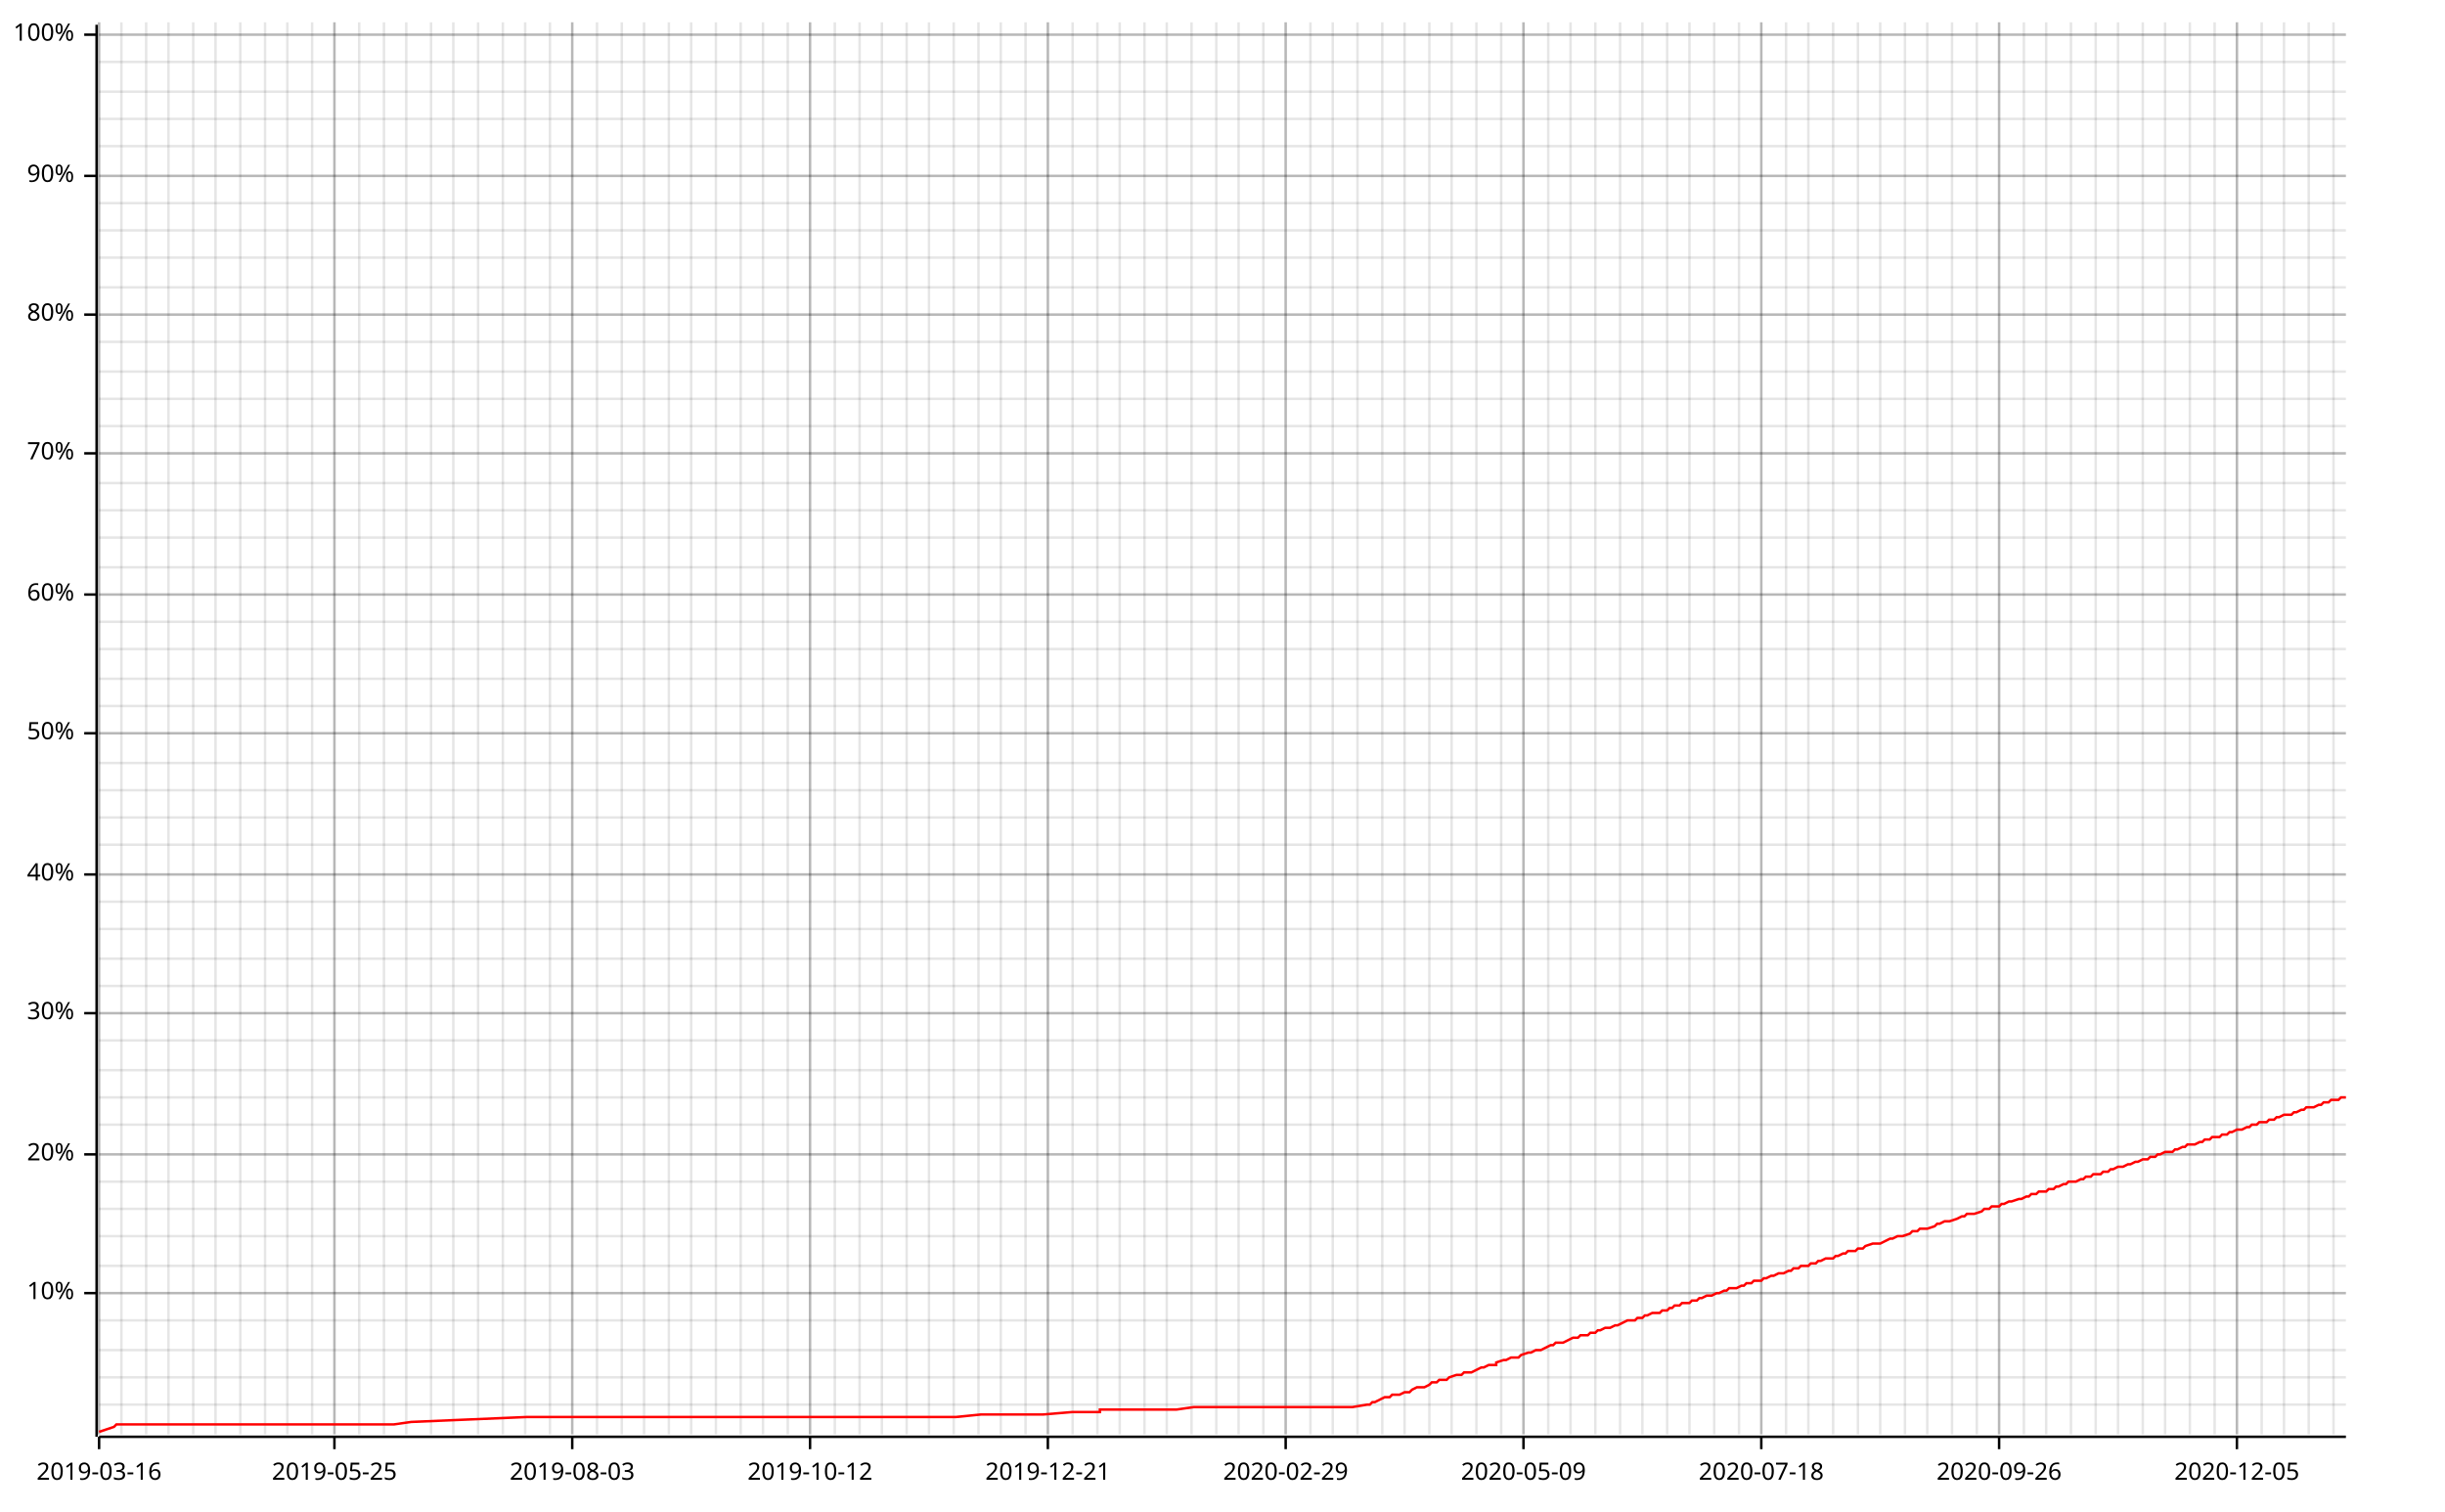
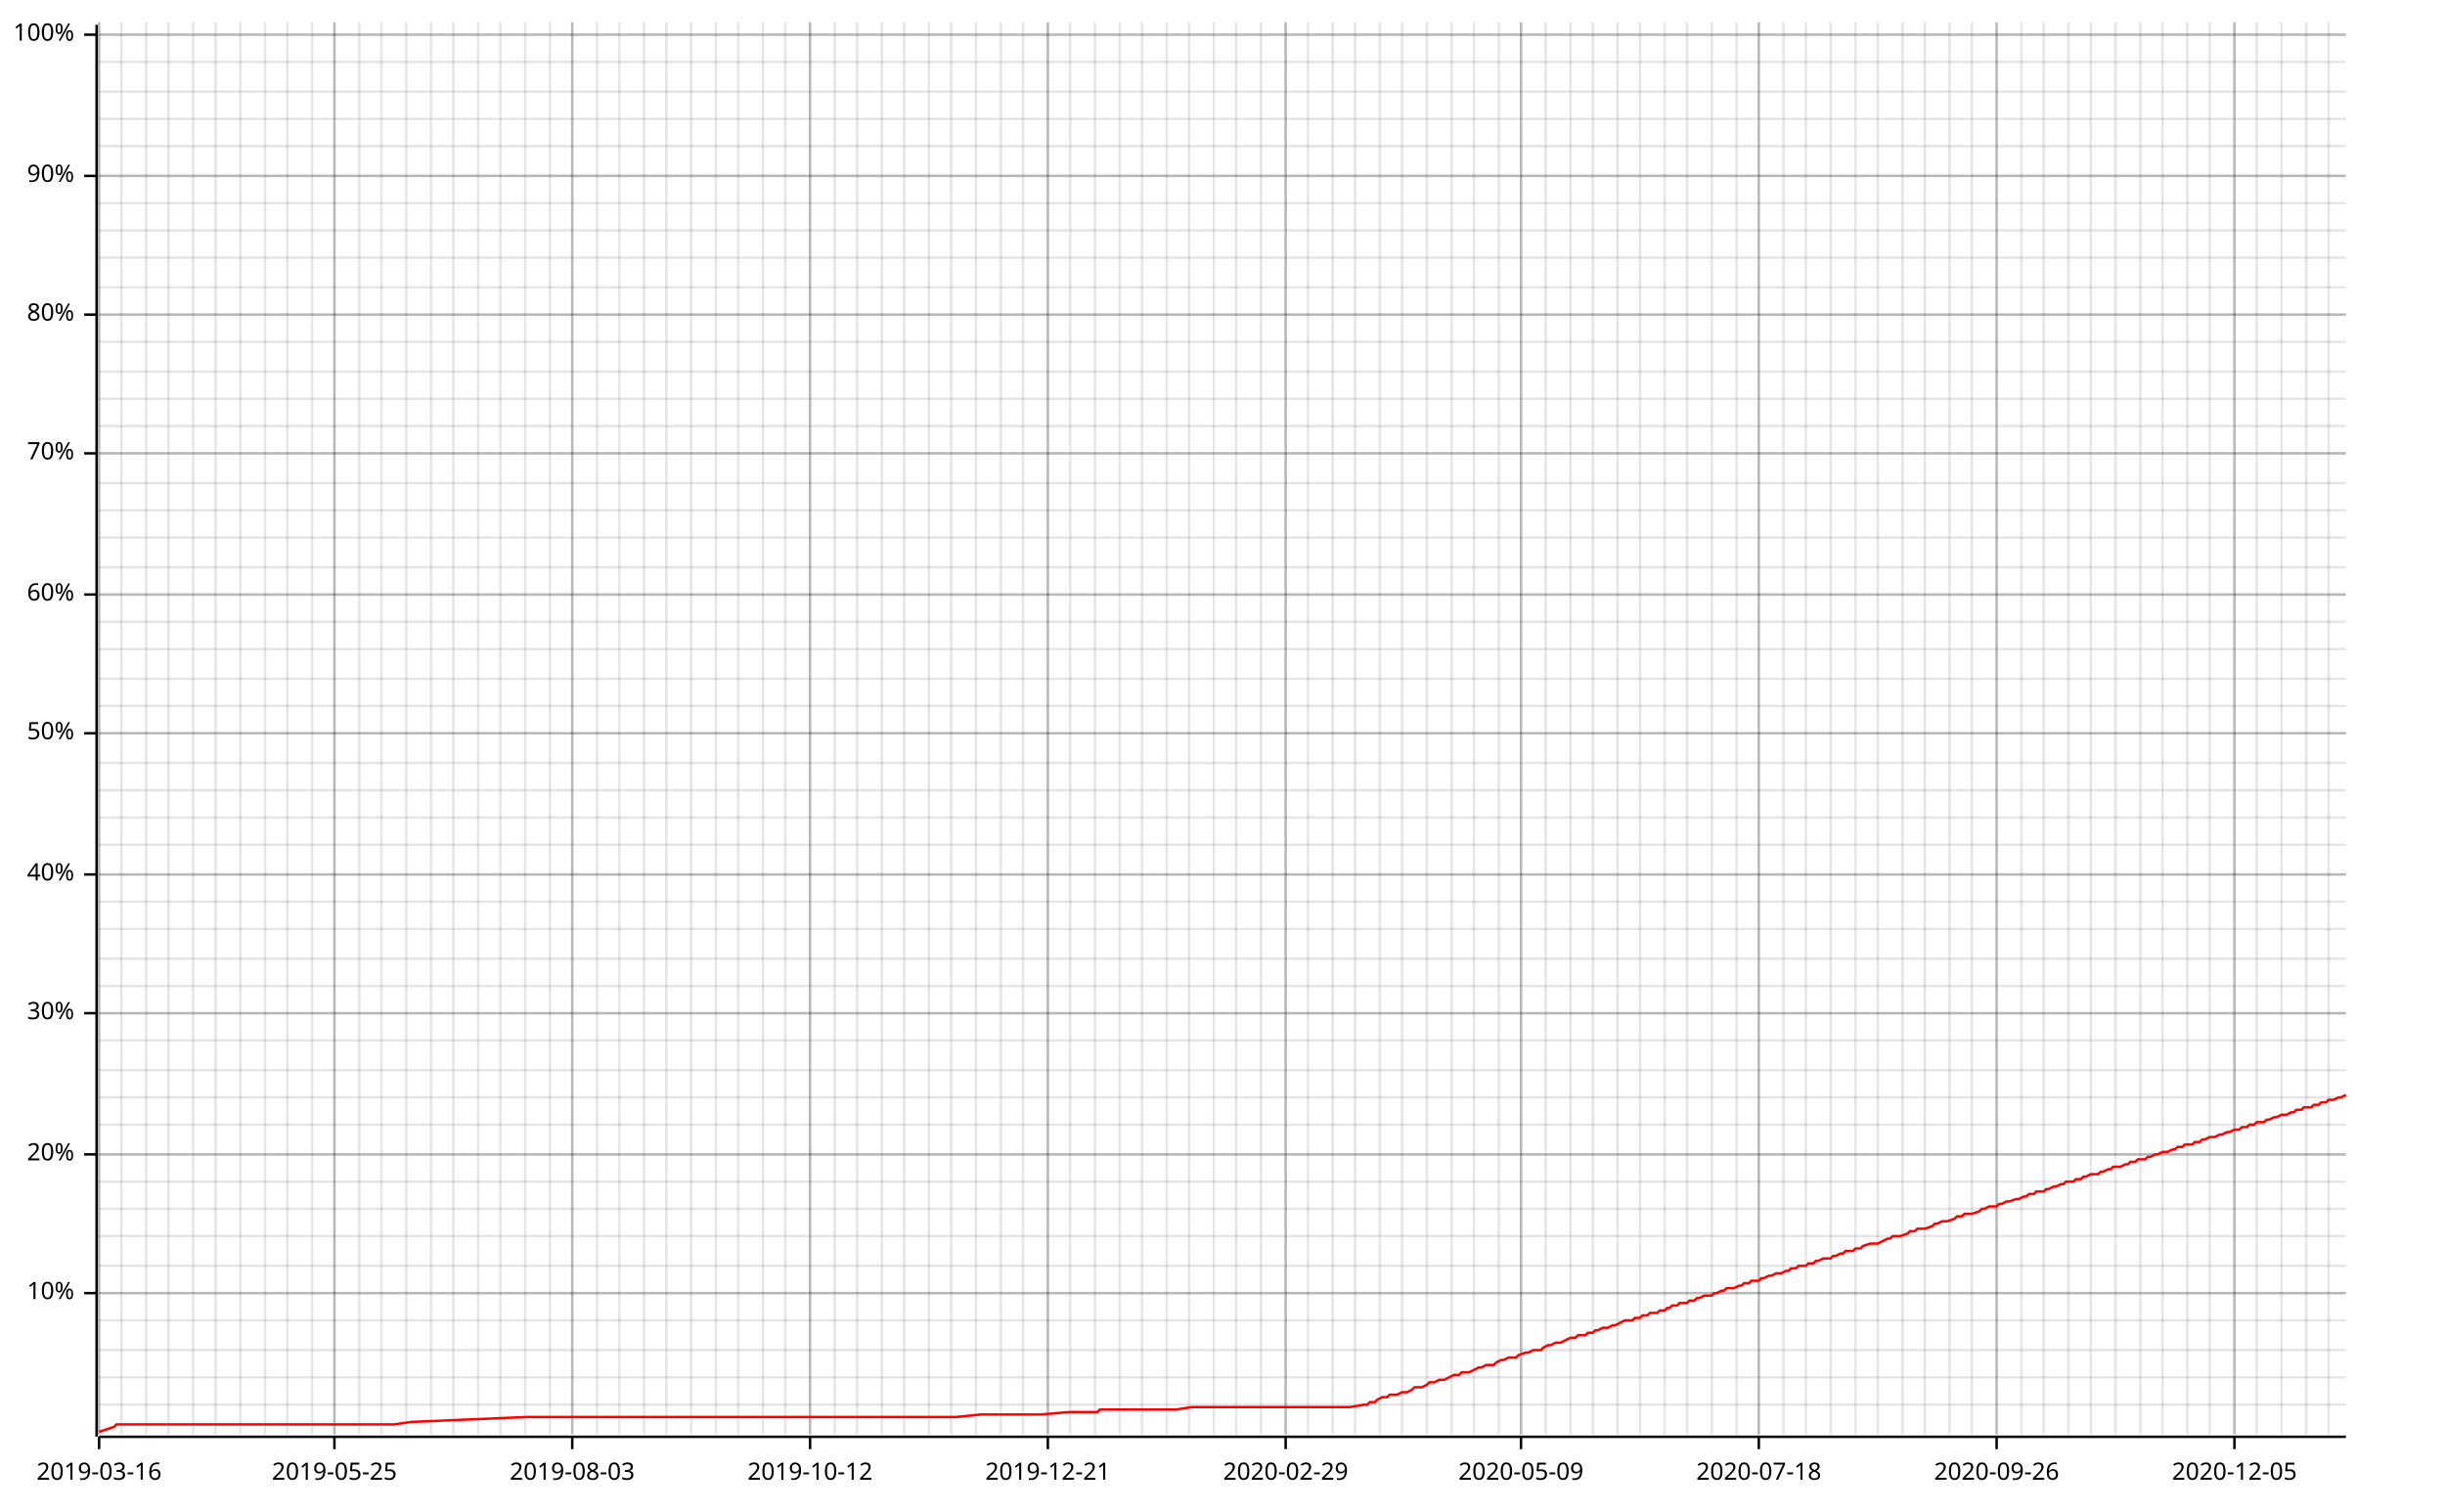
<svg xmlns="http://www.w3.org/2000/svg" width="987" height="610" viewBox="0 0 987 610">
  <line opacity="0.1" stroke="#000000" stroke-width="1" x1="40" y1="579" x2="40" y2="9" />
  <line opacity="0.1" stroke="#000000" stroke-width="1" x1="49" y1="579" x2="49" y2="9" />
  <line opacity="0.1" stroke="#000000" stroke-width="1" x1="59" y1="579" x2="59" y2="9" />
  <line opacity="0.1" stroke="#000000" stroke-width="1" x1="68" y1="579" x2="68" y2="9" />
  <line opacity="0.1" stroke="#000000" stroke-width="1" x1="78" y1="579" x2="78" y2="9" />
  <line opacity="0.1" stroke="#000000" stroke-width="1" x1="87" y1="579" x2="87" y2="9" />
  <line opacity="0.1" stroke="#000000" stroke-width="1" x1="97" y1="579" x2="97" y2="9" />
  <line opacity="0.1" stroke="#000000" stroke-width="1" x1="107" y1="579" x2="107" y2="9" />
  <line opacity="0.1" stroke="#000000" stroke-width="1" x1="116" y1="579" x2="116" y2="9" />
  <line opacity="0.1" stroke="#000000" stroke-width="1" x1="126" y1="579" x2="126" y2="9" />
  <line opacity="0.1" stroke="#000000" stroke-width="1" x1="135" y1="579" x2="135" y2="9" />
  <line opacity="0.1" stroke="#000000" stroke-width="1" x1="145" y1="579" x2="145" y2="9" />
-   <line opacity="0.1" stroke="#000000" stroke-width="1" x1="155" y1="579" x2="155" y2="9" />
+   <line opacity="0.1" stroke="#000000" stroke-width="1" x1="154" y1="579" x2="154" y2="9" />
  <line opacity="0.1" stroke="#000000" stroke-width="1" x1="164" y1="579" x2="164" y2="9" />
  <line opacity="0.1" stroke="#000000" stroke-width="1" x1="174" y1="579" x2="174" y2="9" />
  <line opacity="0.1" stroke="#000000" stroke-width="1" x1="183" y1="579" x2="183" y2="9" />
  <line opacity="0.1" stroke="#000000" stroke-width="1" x1="193" y1="579" x2="193" y2="9" />
-   <line opacity="0.1" stroke="#000000" stroke-width="1" x1="203" y1="579" x2="203" y2="9" />
+   <line opacity="0.1" stroke="#000000" stroke-width="1" x1="202" y1="579" x2="202" y2="9" />
  <line opacity="0.1" stroke="#000000" stroke-width="1" x1="212" y1="579" x2="212" y2="9" />
  <line opacity="0.1" stroke="#000000" stroke-width="1" x1="222" y1="579" x2="222" y2="9" />
  <line opacity="0.1" stroke="#000000" stroke-width="1" x1="231" y1="579" x2="231" y2="9" />
  <line opacity="0.1" stroke="#000000" stroke-width="1" x1="241" y1="579" x2="241" y2="9" />
-   <line opacity="0.1" stroke="#000000" stroke-width="1" x1="251" y1="579" x2="251" y2="9" />
+   <line opacity="0.1" stroke="#000000" stroke-width="1" x1="250" y1="579" x2="250" y2="9" />
  <line opacity="0.1" stroke="#000000" stroke-width="1" x1="260" y1="579" x2="260" y2="9" />
-   <line opacity="0.1" stroke="#000000" stroke-width="1" x1="270" y1="579" x2="270" y2="9" />
+   <line opacity="0.1" stroke="#000000" stroke-width="1" x1="269" y1="579" x2="269" y2="9" />
  <line opacity="0.1" stroke="#000000" stroke-width="1" x1="279" y1="579" x2="279" y2="9" />
  <line opacity="0.1" stroke="#000000" stroke-width="1" x1="289" y1="579" x2="289" y2="9" />
-   <line opacity="0.1" stroke="#000000" stroke-width="1" x1="299" y1="579" x2="299" y2="9" />
+   <line opacity="0.1" stroke="#000000" stroke-width="1" x1="298" y1="579" x2="298" y2="9" />
  <line opacity="0.1" stroke="#000000" stroke-width="1" x1="308" y1="579" x2="308" y2="9" />
-   <line opacity="0.1" stroke="#000000" stroke-width="1" x1="318" y1="579" x2="318" y2="9" />
+   <line opacity="0.1" stroke="#000000" stroke-width="1" x1="317" y1="579" x2="317" y2="9" />
  <line opacity="0.1" stroke="#000000" stroke-width="1" x1="327" y1="579" x2="327" y2="9" />
  <line opacity="0.1" stroke="#000000" stroke-width="1" x1="337" y1="579" x2="337" y2="9" />
-   <line opacity="0.1" stroke="#000000" stroke-width="1" x1="347" y1="579" x2="347" y2="9" />
+   <line opacity="0.1" stroke="#000000" stroke-width="1" x1="346" y1="579" x2="346" y2="9" />
  <line opacity="0.1" stroke="#000000" stroke-width="1" x1="356" y1="579" x2="356" y2="9" />
-   <line opacity="0.1" stroke="#000000" stroke-width="1" x1="366" y1="579" x2="366" y2="9" />
+   <line opacity="0.1" stroke="#000000" stroke-width="1" x1="365" y1="579" x2="365" y2="9" />
  <line opacity="0.1" stroke="#000000" stroke-width="1" x1="375" y1="579" x2="375" y2="9" />
-   <line opacity="0.1" stroke="#000000" stroke-width="1" x1="385" y1="579" x2="385" y2="9" />
-   <line opacity="0.1" stroke="#000000" stroke-width="1" x1="395" y1="579" x2="395" y2="9" />
+   <line opacity="0.1" stroke="#000000" stroke-width="1" x1="384" y1="579" x2="384" y2="9" />
+   <line opacity="0.1" stroke="#000000" stroke-width="1" x1="394" y1="579" x2="394" y2="9" />
  <line opacity="0.1" stroke="#000000" stroke-width="1" x1="404" y1="579" x2="404" y2="9" />
-   <line opacity="0.1" stroke="#000000" stroke-width="1" x1="414" y1="579" x2="414" y2="9" />
+   <line opacity="0.1" stroke="#000000" stroke-width="1" x1="413" y1="579" x2="413" y2="9" />
  <line opacity="0.1" stroke="#000000" stroke-width="1" x1="423" y1="579" x2="423" y2="9" />
-   <line opacity="0.1" stroke="#000000" stroke-width="1" x1="433" y1="579" x2="433" y2="9" />
-   <line opacity="0.1" stroke="#000000" stroke-width="1" x1="443" y1="579" x2="443" y2="9" />
+   <line opacity="0.1" stroke="#000000" stroke-width="1" x1="432" y1="579" x2="432" y2="9" />
+   <line opacity="0.1" stroke="#000000" stroke-width="1" x1="442" y1="579" x2="442" y2="9" />
  <line opacity="0.1" stroke="#000000" stroke-width="1" x1="452" y1="579" x2="452" y2="9" />
-   <line opacity="0.1" stroke="#000000" stroke-width="1" x1="462" y1="579" x2="462" y2="9" />
+   <line opacity="0.1" stroke="#000000" stroke-width="1" x1="461" y1="579" x2="461" y2="9" />
  <line opacity="0.1" stroke="#000000" stroke-width="1" x1="471" y1="579" x2="471" y2="9" />
-   <line opacity="0.1" stroke="#000000" stroke-width="1" x1="481" y1="579" x2="481" y2="9" />
-   <line opacity="0.1" stroke="#000000" stroke-width="1" x1="491" y1="579" x2="491" y2="9" />
-   <line opacity="0.1" stroke="#000000" stroke-width="1" x1="500" y1="579" x2="500" y2="9" />
-   <line opacity="0.1" stroke="#000000" stroke-width="1" x1="510" y1="579" x2="510" y2="9" />
+   <line opacity="0.1" stroke="#000000" stroke-width="1" x1="480" y1="579" x2="480" y2="9" />
+   <line opacity="0.1" stroke="#000000" stroke-width="1" x1="490" y1="579" x2="490" y2="9" />
+   <line opacity="0.1" stroke="#000000" stroke-width="1" x1="499" y1="579" x2="499" y2="9" />
+   <line opacity="0.1" stroke="#000000" stroke-width="1" x1="509" y1="579" x2="509" y2="9" />
  <line opacity="0.1" stroke="#000000" stroke-width="1" x1="519" y1="579" x2="519" y2="9" />
-   <line opacity="0.1" stroke="#000000" stroke-width="1" x1="529" y1="579" x2="529" y2="9" />
+   <line opacity="0.1" stroke="#000000" stroke-width="1" x1="528" y1="579" x2="528" y2="9" />
  <line opacity="0.1" stroke="#000000" stroke-width="1" x1="538" y1="579" x2="538" y2="9" />
-   <line opacity="0.1" stroke="#000000" stroke-width="1" x1="548" y1="579" x2="548" y2="9" />
-   <line opacity="0.1" stroke="#000000" stroke-width="1" x1="558" y1="579" x2="558" y2="9" />
-   <line opacity="0.1" stroke="#000000" stroke-width="1" x1="567" y1="579" x2="567" y2="9" />
-   <line opacity="0.1" stroke="#000000" stroke-width="1" x1="577" y1="579" x2="577" y2="9" />
+   <line opacity="0.1" stroke="#000000" stroke-width="1" x1="547" y1="579" x2="547" y2="9" />
+   <line opacity="0.1" stroke="#000000" stroke-width="1" x1="557" y1="579" x2="557" y2="9" />
+   <line opacity="0.1" stroke="#000000" stroke-width="1" x1="566" y1="579" x2="566" y2="9" />
+   <line opacity="0.1" stroke="#000000" stroke-width="1" x1="576" y1="579" x2="576" y2="9" />
  <line opacity="0.1" stroke="#000000" stroke-width="1" x1="586" y1="579" x2="586" y2="9" />
-   <line opacity="0.1" stroke="#000000" stroke-width="1" x1="596" y1="579" x2="596" y2="9" />
-   <line opacity="0.1" stroke="#000000" stroke-width="1" x1="606" y1="579" x2="606" y2="9" />
-   <line opacity="0.1" stroke="#000000" stroke-width="1" x1="615" y1="579" x2="615" y2="9" />
-   <line opacity="0.1" stroke="#000000" stroke-width="1" x1="625" y1="579" x2="625" y2="9" />
+   <line opacity="0.1" stroke="#000000" stroke-width="1" x1="595" y1="579" x2="595" y2="9" />
+   <line opacity="0.1" stroke="#000000" stroke-width="1" x1="605" y1="579" x2="605" y2="9" />
+   <line opacity="0.1" stroke="#000000" stroke-width="1" x1="614" y1="579" x2="614" y2="9" />
+   <line opacity="0.1" stroke="#000000" stroke-width="1" x1="624" y1="579" x2="624" y2="9" />
  <line opacity="0.1" stroke="#000000" stroke-width="1" x1="634" y1="579" x2="634" y2="9" />
-   <line opacity="0.1" stroke="#000000" stroke-width="1" x1="644" y1="579" x2="644" y2="9" />
-   <line opacity="0.1" stroke="#000000" stroke-width="1" x1="654" y1="579" x2="654" y2="9" />
-   <line opacity="0.1" stroke="#000000" stroke-width="1" x1="663" y1="579" x2="663" y2="9" />
-   <line opacity="0.1" stroke="#000000" stroke-width="1" x1="673" y1="579" x2="673" y2="9" />
-   <line opacity="0.1" stroke="#000000" stroke-width="1" x1="682" y1="579" x2="682" y2="9" />
-   <line opacity="0.1" stroke="#000000" stroke-width="1" x1="692" y1="579" x2="692" y2="9" />
-   <line opacity="0.1" stroke="#000000" stroke-width="1" x1="702" y1="579" x2="702" y2="9" />
-   <line opacity="0.1" stroke="#000000" stroke-width="1" x1="711" y1="579" x2="711" y2="9" />
-   <line opacity="0.1" stroke="#000000" stroke-width="1" x1="721" y1="579" x2="721" y2="9" />
-   <line opacity="0.1" stroke="#000000" stroke-width="1" x1="730" y1="579" x2="730" y2="9" />
-   <line opacity="0.1" stroke="#000000" stroke-width="1" x1="740" y1="579" x2="740" y2="9" />
-   <line opacity="0.1" stroke="#000000" stroke-width="1" x1="750" y1="579" x2="750" y2="9" />
-   <line opacity="0.1" stroke="#000000" stroke-width="1" x1="759" y1="579" x2="759" y2="9" />
-   <line opacity="0.1" stroke="#000000" stroke-width="1" x1="769" y1="579" x2="769" y2="9" />
-   <line opacity="0.1" stroke="#000000" stroke-width="1" x1="778" y1="579" x2="778" y2="9" />
-   <line opacity="0.1" stroke="#000000" stroke-width="1" x1="788" y1="579" x2="788" y2="9" />
-   <line opacity="0.1" stroke="#000000" stroke-width="1" x1="798" y1="579" x2="798" y2="9" />
-   <line opacity="0.1" stroke="#000000" stroke-width="1" x1="807" y1="579" x2="807" y2="9" />
-   <line opacity="0.1" stroke="#000000" stroke-width="1" x1="817" y1="579" x2="817" y2="9" />
-   <line opacity="0.1" stroke="#000000" stroke-width="1" x1="826" y1="579" x2="826" y2="9" />
-   <line opacity="0.1" stroke="#000000" stroke-width="1" x1="836" y1="579" x2="836" y2="9" />
-   <line opacity="0.1" stroke="#000000" stroke-width="1" x1="846" y1="579" x2="846" y2="9" />
-   <line opacity="0.1" stroke="#000000" stroke-width="1" x1="855" y1="579" x2="855" y2="9" />
-   <line opacity="0.1" stroke="#000000" stroke-width="1" x1="865" y1="579" x2="865" y2="9" />
-   <line opacity="0.1" stroke="#000000" stroke-width="1" x1="874" y1="579" x2="874" y2="9" />
-   <line opacity="0.1" stroke="#000000" stroke-width="1" x1="884" y1="579" x2="884" y2="9" />
-   <line opacity="0.1" stroke="#000000" stroke-width="1" x1="894" y1="579" x2="894" y2="9" />
-   <line opacity="0.1" stroke="#000000" stroke-width="1" x1="903" y1="579" x2="903" y2="9" />
-   <line opacity="0.1" stroke="#000000" stroke-width="1" x1="913" y1="579" x2="913" y2="9" />
-   <line opacity="0.1" stroke="#000000" stroke-width="1" x1="922" y1="579" x2="922" y2="9" />
-   <line opacity="0.1" stroke="#000000" stroke-width="1" x1="932" y1="579" x2="932" y2="9" />
-   <line opacity="0.1" stroke="#000000" stroke-width="1" x1="942" y1="579" x2="942" y2="9" />
+   <line opacity="0.1" stroke="#000000" stroke-width="1" x1="643" y1="579" x2="643" y2="9" />
+   <line opacity="0.1" stroke="#000000" stroke-width="1" x1="653" y1="579" x2="653" y2="9" />
+   <line opacity="0.1" stroke="#000000" stroke-width="1" x1="662" y1="579" x2="662" y2="9" />
+   <line opacity="0.1" stroke="#000000" stroke-width="1" x1="672" y1="579" x2="672" y2="9" />
+   <line opacity="0.1" stroke="#000000" stroke-width="1" x1="681" y1="579" x2="681" y2="9" />
+   <line opacity="0.1" stroke="#000000" stroke-width="1" x1="691" y1="579" x2="691" y2="9" />
+   <line opacity="0.1" stroke="#000000" stroke-width="1" x1="701" y1="579" x2="701" y2="9" />
+   <line opacity="0.1" stroke="#000000" stroke-width="1" x1="710" y1="579" x2="710" y2="9" />
+   <line opacity="0.1" stroke="#000000" stroke-width="1" x1="720" y1="579" x2="720" y2="9" />
+   <line opacity="0.1" stroke="#000000" stroke-width="1" x1="729" y1="579" x2="729" y2="9" />
+   <line opacity="0.1" stroke="#000000" stroke-width="1" x1="739" y1="579" x2="739" y2="9" />
+   <line opacity="0.1" stroke="#000000" stroke-width="1" x1="749" y1="579" x2="749" y2="9" />
+   <line opacity="0.1" stroke="#000000" stroke-width="1" x1="758" y1="579" x2="758" y2="9" />
+   <line opacity="0.1" stroke="#000000" stroke-width="1" x1="768" y1="579" x2="768" y2="9" />
+   <line opacity="0.1" stroke="#000000" stroke-width="1" x1="777" y1="579" x2="777" y2="9" />
+   <line opacity="0.1" stroke="#000000" stroke-width="1" x1="787" y1="579" x2="787" y2="9" />
+   <line opacity="0.1" stroke="#000000" stroke-width="1" x1="796" y1="579" x2="796" y2="9" />
+   <line opacity="0.1" stroke="#000000" stroke-width="1" x1="806" y1="579" x2="806" y2="9" />
+   <line opacity="0.1" stroke="#000000" stroke-width="1" x1="816" y1="579" x2="816" y2="9" />
+   <line opacity="0.1" stroke="#000000" stroke-width="1" x1="825" y1="579" x2="825" y2="9" />
+   <line opacity="0.1" stroke="#000000" stroke-width="1" x1="835" y1="579" x2="835" y2="9" />
+   <line opacity="0.1" stroke="#000000" stroke-width="1" x1="844" y1="579" x2="844" y2="9" />
+   <line opacity="0.1" stroke="#000000" stroke-width="1" x1="854" y1="579" x2="854" y2="9" />
+   <line opacity="0.1" stroke="#000000" stroke-width="1" x1="864" y1="579" x2="864" y2="9" />
+   <line opacity="0.1" stroke="#000000" stroke-width="1" x1="873" y1="579" x2="873" y2="9" />
+   <line opacity="0.1" stroke="#000000" stroke-width="1" x1="883" y1="579" x2="883" y2="9" />
+   <line opacity="0.1" stroke="#000000" stroke-width="1" x1="892" y1="579" x2="892" y2="9" />
+   <line opacity="0.1" stroke="#000000" stroke-width="1" x1="902" y1="579" x2="902" y2="9" />
+   <line opacity="0.1" stroke="#000000" stroke-width="1" x1="911" y1="579" x2="911" y2="9" />
+   <line opacity="0.1" stroke="#000000" stroke-width="1" x1="921" y1="579" x2="921" y2="9" />
+   <line opacity="0.1" stroke="#000000" stroke-width="1" x1="931" y1="579" x2="931" y2="9" />
+   <line opacity="0.1" stroke="#000000" stroke-width="1" x1="940" y1="579" x2="940" y2="9" />
  <line opacity="0.1" stroke="#000000" stroke-width="1" x1="40" y1="567" x2="947" y2="567" />
  <line opacity="0.1" stroke="#000000" stroke-width="1" x1="40" y1="556" x2="947" y2="556" />
  <line opacity="0.1" stroke="#000000" stroke-width="1" x1="40" y1="545" x2="947" y2="545" />
  <line opacity="0.1" stroke="#000000" stroke-width="1" x1="40" y1="533" x2="947" y2="533" />
  <line opacity="0.1" stroke="#000000" stroke-width="1" x1="40" y1="522" x2="947" y2="522" />
  <line opacity="0.1" stroke="#000000" stroke-width="1" x1="40" y1="511" x2="947" y2="511" />
  <line opacity="0.1" stroke="#000000" stroke-width="1" x1="40" y1="499" x2="947" y2="499" />
  <line opacity="0.1" stroke="#000000" stroke-width="1" x1="40" y1="488" x2="947" y2="488" />
  <line opacity="0.1" stroke="#000000" stroke-width="1" x1="40" y1="477" x2="947" y2="477" />
  <line opacity="0.1" stroke="#000000" stroke-width="1" x1="40" y1="466" x2="947" y2="466" />
  <line opacity="0.1" stroke="#000000" stroke-width="1" x1="40" y1="454" x2="947" y2="454" />
  <line opacity="0.1" stroke="#000000" stroke-width="1" x1="40" y1="443" x2="947" y2="443" />
  <line opacity="0.1" stroke="#000000" stroke-width="1" x1="40" y1="432" x2="947" y2="432" />
  <line opacity="0.1" stroke="#000000" stroke-width="1" x1="40" y1="420" x2="947" y2="420" />
  <line opacity="0.1" stroke="#000000" stroke-width="1" x1="40" y1="409" x2="947" y2="409" />
  <line opacity="0.1" stroke="#000000" stroke-width="1" x1="40" y1="398" x2="947" y2="398" />
  <line opacity="0.1" stroke="#000000" stroke-width="1" x1="40" y1="387" x2="947" y2="387" />
  <line opacity="0.1" stroke="#000000" stroke-width="1" x1="40" y1="375" x2="947" y2="375" />
  <line opacity="0.1" stroke="#000000" stroke-width="1" x1="40" y1="364" x2="947" y2="364" />
  <line opacity="0.1" stroke="#000000" stroke-width="1" x1="40" y1="353" x2="947" y2="353" />
  <line opacity="0.1" stroke="#000000" stroke-width="1" x1="40" y1="341" x2="947" y2="341" />
  <line opacity="0.1" stroke="#000000" stroke-width="1" x1="40" y1="330" x2="947" y2="330" />
  <line opacity="0.1" stroke="#000000" stroke-width="1" x1="40" y1="319" x2="947" y2="319" />
  <line opacity="0.1" stroke="#000000" stroke-width="1" x1="40" y1="308" x2="947" y2="308" />
  <line opacity="0.1" stroke="#000000" stroke-width="1" x1="40" y1="296" x2="947" y2="296" />
  <line opacity="0.1" stroke="#000000" stroke-width="1" x1="40" y1="285" x2="947" y2="285" />
  <line opacity="0.1" stroke="#000000" stroke-width="1" x1="40" y1="274" x2="947" y2="274" />
  <line opacity="0.1" stroke="#000000" stroke-width="1" x1="40" y1="262" x2="947" y2="262" />
  <line opacity="0.1" stroke="#000000" stroke-width="1" x1="40" y1="251" x2="947" y2="251" />
  <line opacity="0.1" stroke="#000000" stroke-width="1" x1="40" y1="240" x2="947" y2="240" />
  <line opacity="0.1" stroke="#000000" stroke-width="1" x1="40" y1="229" x2="947" y2="229" />
  <line opacity="0.1" stroke="#000000" stroke-width="1" x1="40" y1="217" x2="947" y2="217" />
  <line opacity="0.1" stroke="#000000" stroke-width="1" x1="40" y1="206" x2="947" y2="206" />
  <line opacity="0.1" stroke="#000000" stroke-width="1" x1="40" y1="195" x2="947" y2="195" />
  <line opacity="0.1" stroke="#000000" stroke-width="1" x1="40" y1="183" x2="947" y2="183" />
  <line opacity="0.1" stroke="#000000" stroke-width="1" x1="40" y1="172" x2="947" y2="172" />
  <line opacity="0.1" stroke="#000000" stroke-width="1" x1="40" y1="161" x2="947" y2="161" />
  <line opacity="0.1" stroke="#000000" stroke-width="1" x1="40" y1="150" x2="947" y2="150" />
  <line opacity="0.1" stroke="#000000" stroke-width="1" x1="40" y1="138" x2="947" y2="138" />
  <line opacity="0.1" stroke="#000000" stroke-width="1" x1="40" y1="127" x2="947" y2="127" />
  <line opacity="0.1" stroke="#000000" stroke-width="1" x1="40" y1="116" x2="947" y2="116" />
  <line opacity="0.1" stroke="#000000" stroke-width="1" x1="40" y1="104" x2="947" y2="104" />
  <line opacity="0.1" stroke="#000000" stroke-width="1" x1="40" y1="93" x2="947" y2="93" />
  <line opacity="0.1" stroke="#000000" stroke-width="1" x1="40" y1="82" x2="947" y2="82" />
  <line opacity="0.1" stroke="#000000" stroke-width="1" x1="40" y1="71" x2="947" y2="71" />
  <line opacity="0.1" stroke="#000000" stroke-width="1" x1="40" y1="59" x2="947" y2="59" />
  <line opacity="0.1" stroke="#000000" stroke-width="1" x1="40" y1="48" x2="947" y2="48" />
  <line opacity="0.1" stroke="#000000" stroke-width="1" x1="40" y1="37" x2="947" y2="37" />
  <line opacity="0.1" stroke="#000000" stroke-width="1" x1="40" y1="25" x2="947" y2="25" />
  <line opacity="0.1" stroke="#000000" stroke-width="1" x1="40" y1="14" x2="947" y2="14" />
  <line opacity="0.2" stroke="#000000" stroke-width="1" x1="40" y1="579" x2="40" y2="9" />
  <line opacity="0.2" stroke="#000000" stroke-width="1" x1="135" y1="579" x2="135" y2="9" />
  <line opacity="0.2" stroke="#000000" stroke-width="1" x1="231" y1="579" x2="231" y2="9" />
  <line opacity="0.2" stroke="#000000" stroke-width="1" x1="327" y1="579" x2="327" y2="9" />
  <line opacity="0.2" stroke="#000000" stroke-width="1" x1="423" y1="579" x2="423" y2="9" />
  <line opacity="0.2" stroke="#000000" stroke-width="1" x1="519" y1="579" x2="519" y2="9" />
-   <line opacity="0.2" stroke="#000000" stroke-width="1" x1="615" y1="579" x2="615" y2="9" />
-   <line opacity="0.2" stroke="#000000" stroke-width="1" x1="711" y1="579" x2="711" y2="9" />
-   <line opacity="0.2" stroke="#000000" stroke-width="1" x1="807" y1="579" x2="807" y2="9" />
-   <line opacity="0.2" stroke="#000000" stroke-width="1" x1="903" y1="579" x2="903" y2="9" />
+   <line opacity="0.2" stroke="#000000" stroke-width="1" x1="614" y1="579" x2="614" y2="9" />
+   <line opacity="0.2" stroke="#000000" stroke-width="1" x1="710" y1="579" x2="710" y2="9" />
+   <line opacity="0.2" stroke="#000000" stroke-width="1" x1="806" y1="579" x2="806" y2="9" />
+   <line opacity="0.2" stroke="#000000" stroke-width="1" x1="902" y1="579" x2="902" y2="9" />
  <line opacity="0.2" stroke="#000000" stroke-width="1" x1="40" y1="522" x2="947" y2="522" />
  <line opacity="0.2" stroke="#000000" stroke-width="1" x1="40" y1="466" x2="947" y2="466" />
  <line opacity="0.2" stroke="#000000" stroke-width="1" x1="40" y1="409" x2="947" y2="409" />
  <line opacity="0.2" stroke="#000000" stroke-width="1" x1="40" y1="353" x2="947" y2="353" />
  <line opacity="0.2" stroke="#000000" stroke-width="1" x1="40" y1="296" x2="947" y2="296" />
  <line opacity="0.2" stroke="#000000" stroke-width="1" x1="40" y1="240" x2="947" y2="240" />
  <line opacity="0.2" stroke="#000000" stroke-width="1" x1="40" y1="183" x2="947" y2="183" />
  <line opacity="0.2" stroke="#000000" stroke-width="1" x1="40" y1="127" x2="947" y2="127" />
  <line opacity="0.2" stroke="#000000" stroke-width="1" x1="40" y1="71" x2="947" y2="71" />
  <line opacity="0.2" stroke="#000000" stroke-width="1" x1="40" y1="14" x2="947" y2="14" />
  <polyline fill="none" opacity="1" stroke="#000000" stroke-width="1" points="39,10 39,580 " />
  <text x="30" y="522" dy="0.5ex" text-anchor="end" font-family="sans-serif" font-size="9.677" opacity="1" fill="#000000">
10%
</text>
  <polyline fill="none" opacity="1" stroke="#000000" stroke-width="1" points="34,522 39,522 " />
  <text x="30" y="466" dy="0.5ex" text-anchor="end" font-family="sans-serif" font-size="9.677" opacity="1" fill="#000000">
20%
</text>
  <polyline fill="none" opacity="1" stroke="#000000" stroke-width="1" points="34,466 39,466 " />
  <text x="30" y="409" dy="0.5ex" text-anchor="end" font-family="sans-serif" font-size="9.677" opacity="1" fill="#000000">
30%
</text>
  <polyline fill="none" opacity="1" stroke="#000000" stroke-width="1" points="34,409 39,409 " />
  <text x="30" y="353" dy="0.5ex" text-anchor="end" font-family="sans-serif" font-size="9.677" opacity="1" fill="#000000">
40%
</text>
  <polyline fill="none" opacity="1" stroke="#000000" stroke-width="1" points="34,353 39,353 " />
  <text x="30" y="296" dy="0.5ex" text-anchor="end" font-family="sans-serif" font-size="9.677" opacity="1" fill="#000000">
50%
</text>
  <polyline fill="none" opacity="1" stroke="#000000" stroke-width="1" points="34,296 39,296 " />
  <text x="30" y="240" dy="0.5ex" text-anchor="end" font-family="sans-serif" font-size="9.677" opacity="1" fill="#000000">
60%
</text>
  <polyline fill="none" opacity="1" stroke="#000000" stroke-width="1" points="34,240 39,240 " />
  <text x="30" y="183" dy="0.5ex" text-anchor="end" font-family="sans-serif" font-size="9.677" opacity="1" fill="#000000">
70%
</text>
  <polyline fill="none" opacity="1" stroke="#000000" stroke-width="1" points="34,183 39,183 " />
  <text x="30" y="127" dy="0.5ex" text-anchor="end" font-family="sans-serif" font-size="9.677" opacity="1" fill="#000000">
80%
</text>
  <polyline fill="none" opacity="1" stroke="#000000" stroke-width="1" points="34,127 39,127 " />
  <text x="30" y="71" dy="0.5ex" text-anchor="end" font-family="sans-serif" font-size="9.677" opacity="1" fill="#000000">
90%
</text>
  <polyline fill="none" opacity="1" stroke="#000000" stroke-width="1" points="34,71 39,71 " />
  <text x="30" y="14" dy="0.5ex" text-anchor="end" font-family="sans-serif" font-size="9.677" opacity="1" fill="#000000">
100%
</text>
  <polyline fill="none" opacity="1" stroke="#000000" stroke-width="1" points="34,14 39,14 " />
  <polyline fill="none" opacity="1" stroke="#000000" stroke-width="1" points="40,580 947,580 " />
  <text x="40" y="590" dy="0.76em" text-anchor="middle" font-family="sans-serif" font-size="9.677" opacity="1" fill="#000000">
2019-03-16
</text>
  <polyline fill="none" opacity="1" stroke="#000000" stroke-width="1" points="40,580 40,585 " />
  <text x="135" y="590" dy="0.76em" text-anchor="middle" font-family="sans-serif" font-size="9.677" opacity="1" fill="#000000">
2019-05-25
</text>
  <polyline fill="none" opacity="1" stroke="#000000" stroke-width="1" points="135,580 135,585 " />
  <text x="231" y="590" dy="0.76em" text-anchor="middle" font-family="sans-serif" font-size="9.677" opacity="1" fill="#000000">
2019-08-03
</text>
  <polyline fill="none" opacity="1" stroke="#000000" stroke-width="1" points="231,580 231,585 " />
  <text x="327" y="590" dy="0.76em" text-anchor="middle" font-family="sans-serif" font-size="9.677" opacity="1" fill="#000000">
2019-10-12
</text>
  <polyline fill="none" opacity="1" stroke="#000000" stroke-width="1" points="327,580 327,585 " />
  <text x="423" y="590" dy="0.76em" text-anchor="middle" font-family="sans-serif" font-size="9.677" opacity="1" fill="#000000">
2019-12-21
</text>
  <polyline fill="none" opacity="1" stroke="#000000" stroke-width="1" points="423,580 423,585 " />
  <text x="519" y="590" dy="0.76em" text-anchor="middle" font-family="sans-serif" font-size="9.677" opacity="1" fill="#000000">
2020-02-29
</text>
  <polyline fill="none" opacity="1" stroke="#000000" stroke-width="1" points="519,580 519,585 " />
-   <text x="615" y="590" dy="0.76em" text-anchor="middle" font-family="sans-serif" font-size="9.677" opacity="1" fill="#000000">
+   <text x="614" y="590" dy="0.76em" text-anchor="middle" font-family="sans-serif" font-size="9.677" opacity="1" fill="#000000">
2020-05-09
</text>
-   <polyline fill="none" opacity="1" stroke="#000000" stroke-width="1" points="615,580 615,585 " />
-   <text x="711" y="590" dy="0.76em" text-anchor="middle" font-family="sans-serif" font-size="9.677" opacity="1" fill="#000000">
+   <polyline fill="none" opacity="1" stroke="#000000" stroke-width="1" points="614,580 614,585 " />
+   <text x="710" y="590" dy="0.76em" text-anchor="middle" font-family="sans-serif" font-size="9.677" opacity="1" fill="#000000">
2020-07-18
</text>
-   <polyline fill="none" opacity="1" stroke="#000000" stroke-width="1" points="711,580 711,585 " />
-   <text x="807" y="590" dy="0.76em" text-anchor="middle" font-family="sans-serif" font-size="9.677" opacity="1" fill="#000000">
+   <polyline fill="none" opacity="1" stroke="#000000" stroke-width="1" points="710,580 710,585 " />
+   <text x="806" y="590" dy="0.76em" text-anchor="middle" font-family="sans-serif" font-size="9.677" opacity="1" fill="#000000">
2020-09-26
</text>
-   <polyline fill="none" opacity="1" stroke="#000000" stroke-width="1" points="807,580 807,585 " />
-   <text x="903" y="590" dy="0.76em" text-anchor="middle" font-family="sans-serif" font-size="9.677" opacity="1" fill="#000000">
+   <polyline fill="none" opacity="1" stroke="#000000" stroke-width="1" points="806,580 806,585 " />
+   <text x="902" y="590" dy="0.76em" text-anchor="middle" font-family="sans-serif" font-size="9.677" opacity="1" fill="#000000">
2020-12-05
</text>
-   <polyline fill="none" opacity="1" stroke="#000000" stroke-width="1" points="903,580 903,585 " />
-   <polyline fill="none" opacity="1" stroke="#FF0000" stroke-width="1" points="40,578 40,578 46,576 47,575 148,575 151,575 153,575 156,575 159,575 166,574 213,572 214,572 386,572 396,571 421,571 433,570 444,570 444,569 462,569 475,569 482,568 543,568 544,568 546,568 552,567 553,567 554,566 555,566 557,565 559,564 561,564 562,563 563,563 565,563 567,562 569,562 570,561 572,560 574,560 575,560 577,559 578,558 579,558 580,558 581,557 583,557 584,557 585,556 588,555 590,555 591,554 592,554 594,554 596,553 596,553 598,552 599,552 601,551 602,551 604,551 604,550 607,549 608,549 610,548 611,548 613,548 614,547 617,546 618,546 620,545 621,545 622,545 624,544 626,543 627,543 628,542 630,542 631,542 633,541 635,540 637,540 638,539 639,539 641,539 642,538 644,538 645,537 646,537 648,536 649,536 650,536 652,535 653,535 655,534 657,533 659,533 660,533 661,532 663,532 664,531 665,531 667,530 668,530 670,530 671,529 673,529 674,528 675,528 676,527 678,527 679,526 681,526 682,526 683,525 685,525 686,524 687,524 689,523 690,523 691,523 693,522 694,522 696,521 697,521 698,520 700,520 701,520 703,519 704,519 705,518 707,518 708,517 709,517 711,517 712,516 713,516 715,515 716,515 718,514 719,514 720,514 722,513 723,513 724,512 726,512 727,511 729,511 730,511 731,510 733,510 734,509 735,509 737,508 738,508 740,508 741,507 742,507 744,506 745,506 746,505 748,505 749,505 750,504 752,504 753,503 756,502 757,502 759,502 761,501 763,500 764,500 766,499 767,499 768,499 771,498 772,497 774,497 775,496 777,496 778,496 781,495 782,494 783,494 785,493 786,493 787,493 790,492 792,491 793,491 794,490 796,490 797,490 800,489 801,488 803,488 804,487 805,487 807,487 808,486 809,486 811,485 812,485 815,484 816,484 818,483 819,483 820,482 822,482 823,481 825,481 826,481 827,480 829,480 830,479 831,479 833,478 834,478 835,477 838,477 840,476 841,476 842,475 844,475 845,474 847,474 848,474 849,473 851,473 852,472 853,472 855,471 856,471 857,471 859,470 860,470 862,469 863,469 865,468 866,468 867,468 868,467 870,467 871,466 872,466 874,465 875,465 877,465 878,464 879,464 881,463 882,463 883,462 885,462 886,462 888,461 889,461 890,460 892,460 893,459 894,459 896,459 897,458 899,458 900,457 901,457 903,456 904,456 905,456 907,455 908,455 909,454 911,454 912,453 914,453 915,453 916,452 918,452 919,451 920,451 922,450 923,450 925,450 926,449 927,449 929,448 930,448 931,447 933,447 934,447 936,446 937,446 938,445 940,445 941,444 943,444 944,444 945,443 947,443 " />
+   <polyline fill="none" opacity="1" stroke="#000000" stroke-width="1" points="902,580 902,585 " />
+   <polyline fill="none" opacity="1" stroke="#FF0000" stroke-width="1" points="40,578 40,578 46,576 47,575 148,575 151,575 153,575 156,575 159,575 166,574 213,572 214,572 386,572 396,571 420,571 432,570 443,570 444,569 461,569 475,569 481,568 542,568 544,568 545,568 551,567 552,567 553,566 555,566 556,565 558,564 560,564 561,563 563,563 564,563 566,562 568,562 570,561 571,560 573,560 574,560 576,559 577,558 578,558 579,558 581,557 582,557 583,557 585,556 587,555 589,555 590,554 591,554 593,554 595,553 595,553 597,552 598,552 600,551 601,551 603,551 604,550 606,549 607,549 609,548 611,548 612,548 613,547 616,546 617,546 619,545 620,545 622,545 623,544 625,543 626,543 628,542 629,542 630,542 632,541 634,540 636,540 637,539 639,539 640,539 641,538 643,538 644,537 645,537 647,536 648,536 649,536 651,535 652,535 654,534 656,533 658,533 659,533 660,532 662,532 663,531 665,531 666,530 667,530 669,530 670,529 672,529 673,528 674,528 675,527 677,527 678,526 680,526 681,526 682,525 684,525 685,524 686,524 688,523 689,523 691,523 692,522 693,522 695,521 696,521 697,520 699,520 700,520 702,519 703,519 704,518 706,518 707,517 708,517 710,517 711,516 712,516 714,515 715,515 717,514 718,514 719,514 721,513 722,513 723,512 725,512 726,511 727,511 729,511 730,510 732,510 733,509 734,509 736,508 737,508 739,508 740,507 741,507 743,506 744,506 745,505 747,505 748,505 749,504 751,504 752,503 755,502 756,502 758,502 760,501 762,500 763,500 764,499 766,499 767,499 770,498 771,497 773,497 774,496 775,496 777,496 780,495 781,494 782,494 784,493 785,493 786,493 789,492 790,491 792,491 793,490 795,490 796,490 799,489 800,488 801,488 803,487 804,487 806,487 807,486 808,486 810,485 811,485 814,484 815,484 817,483 818,483 819,482 821,482 822,481 824,481 825,481 826,480 827,480 829,479 830,479 832,478 833,478 834,477 837,477 838,476 840,476 841,475 842,475 844,474 845,474 847,474 848,473 849,473 851,472 852,472 853,471 855,471 856,471 858,470 859,470 860,469 862,469 863,468 864,468 866,468 867,467 868,467 870,466 871,466 873,465 874,465 875,465 877,464 878,464 879,463 881,463 882,462 884,462 885,462 886,461 888,461 889,460 890,460 892,459 893,459 894,459 896,458 897,458 899,457 900,457 902,456 903,456 904,456 905,455 907,455 908,454 910,454 911,453 912,453 914,453 915,452 916,452 918,451 919,451 921,450 922,450 923,450 925,449 926,449 927,448 929,448 930,447 932,447 933,447 934,446 936,446 937,445 939,445 940,444 941,444 942,444 944,443 945,443 947,442 " />
</svg>
